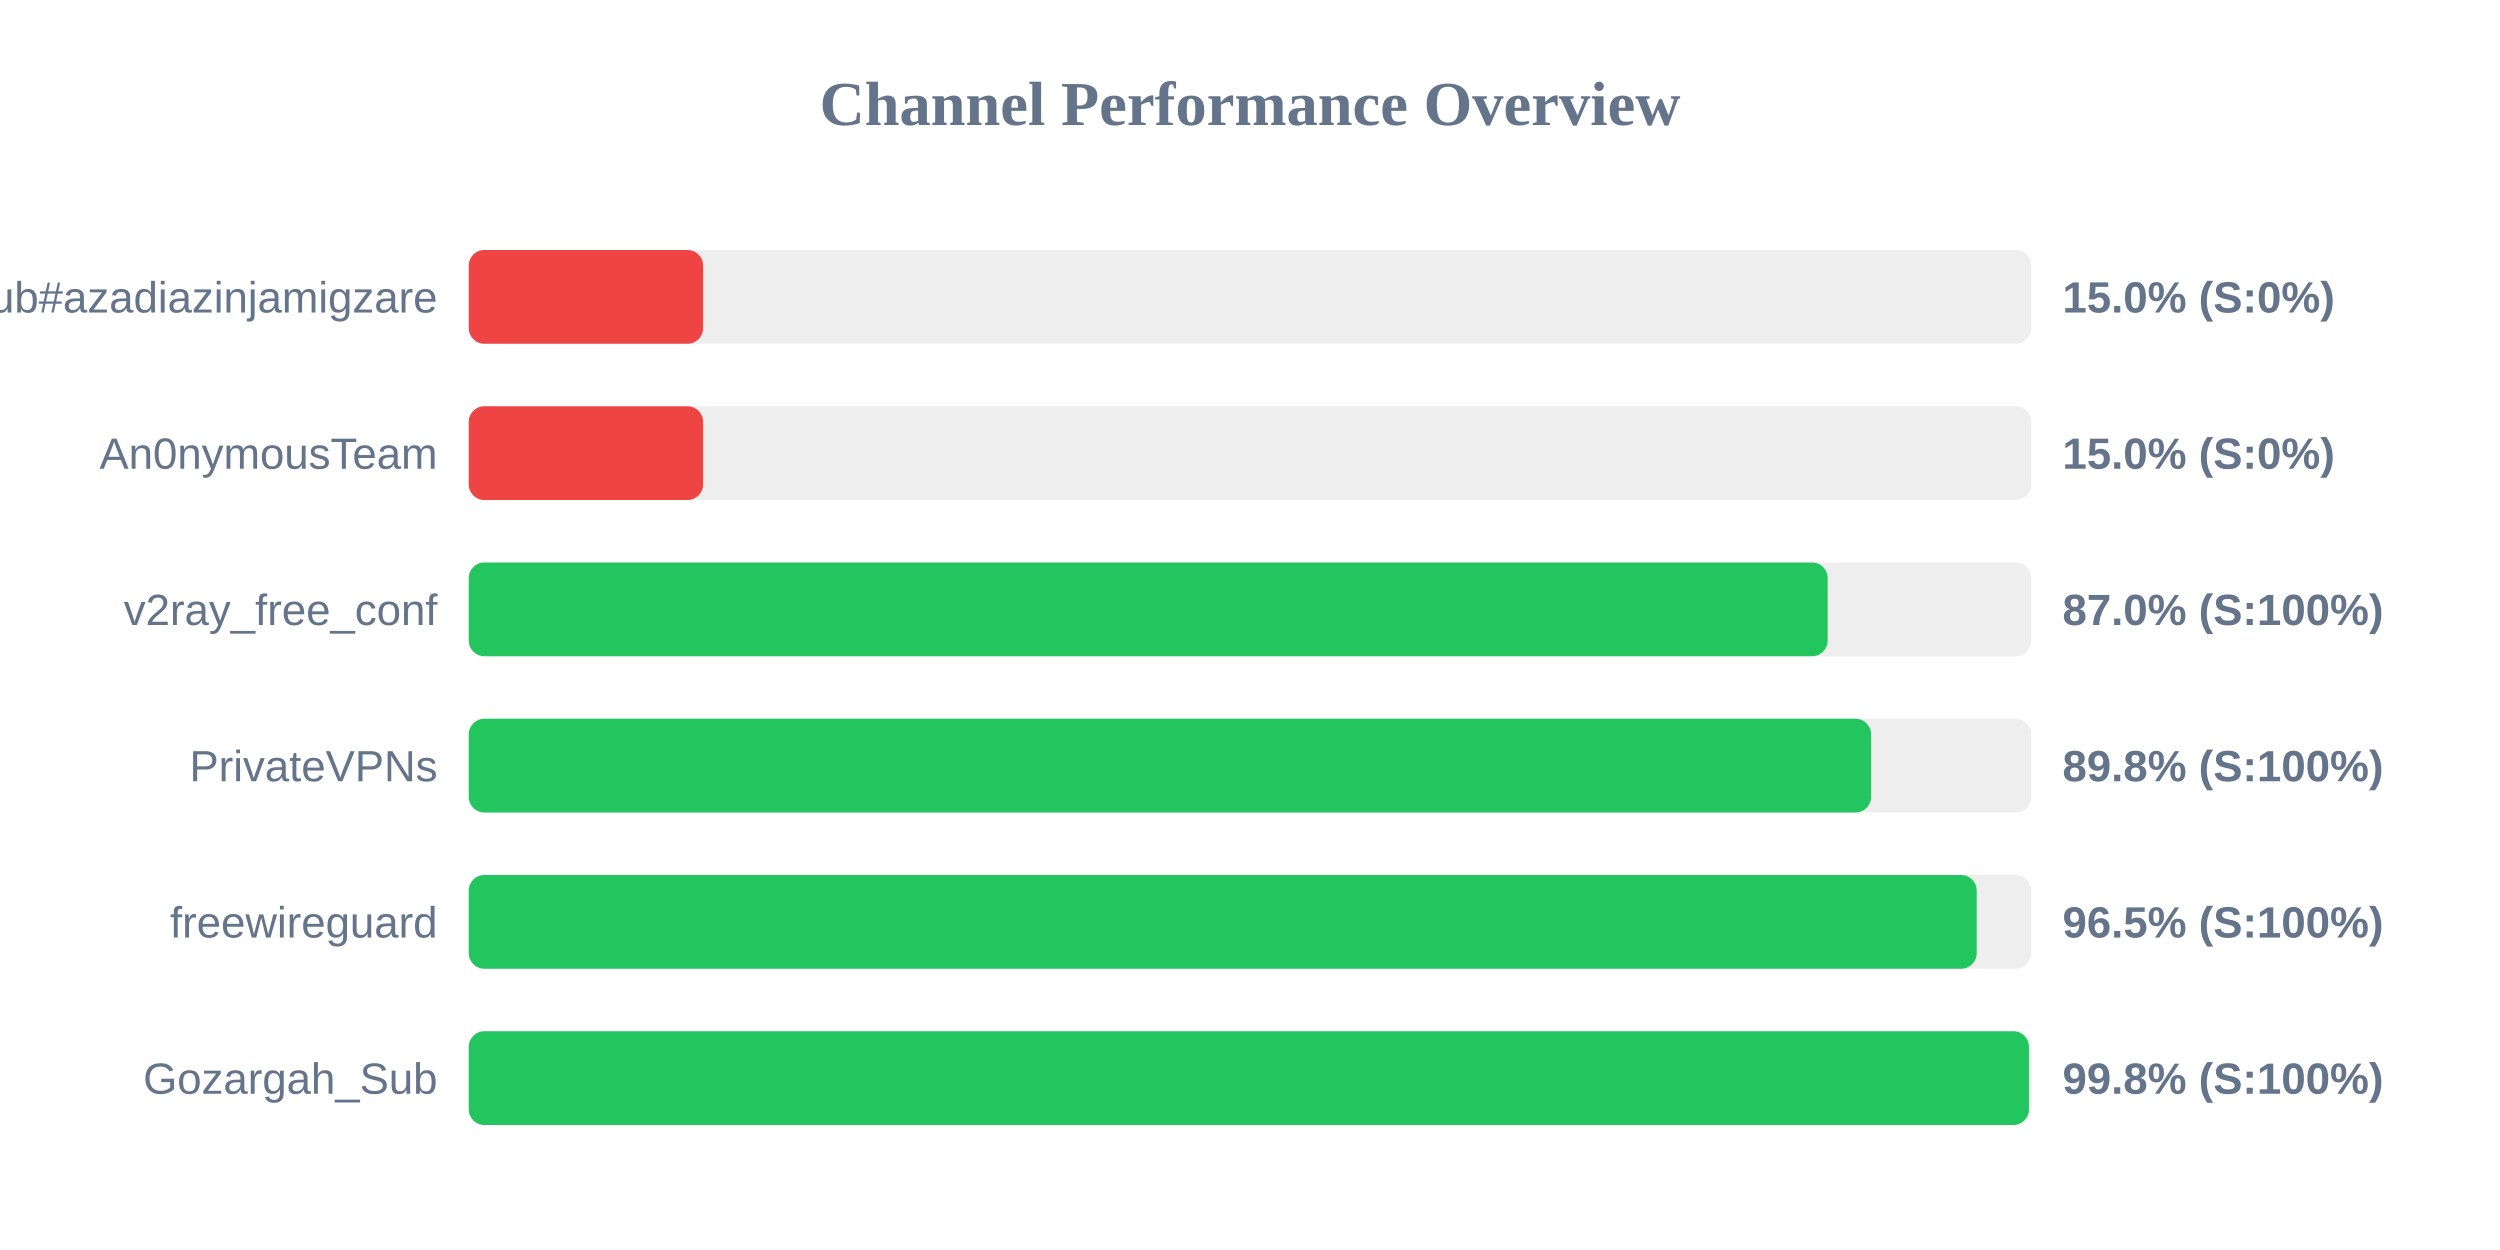
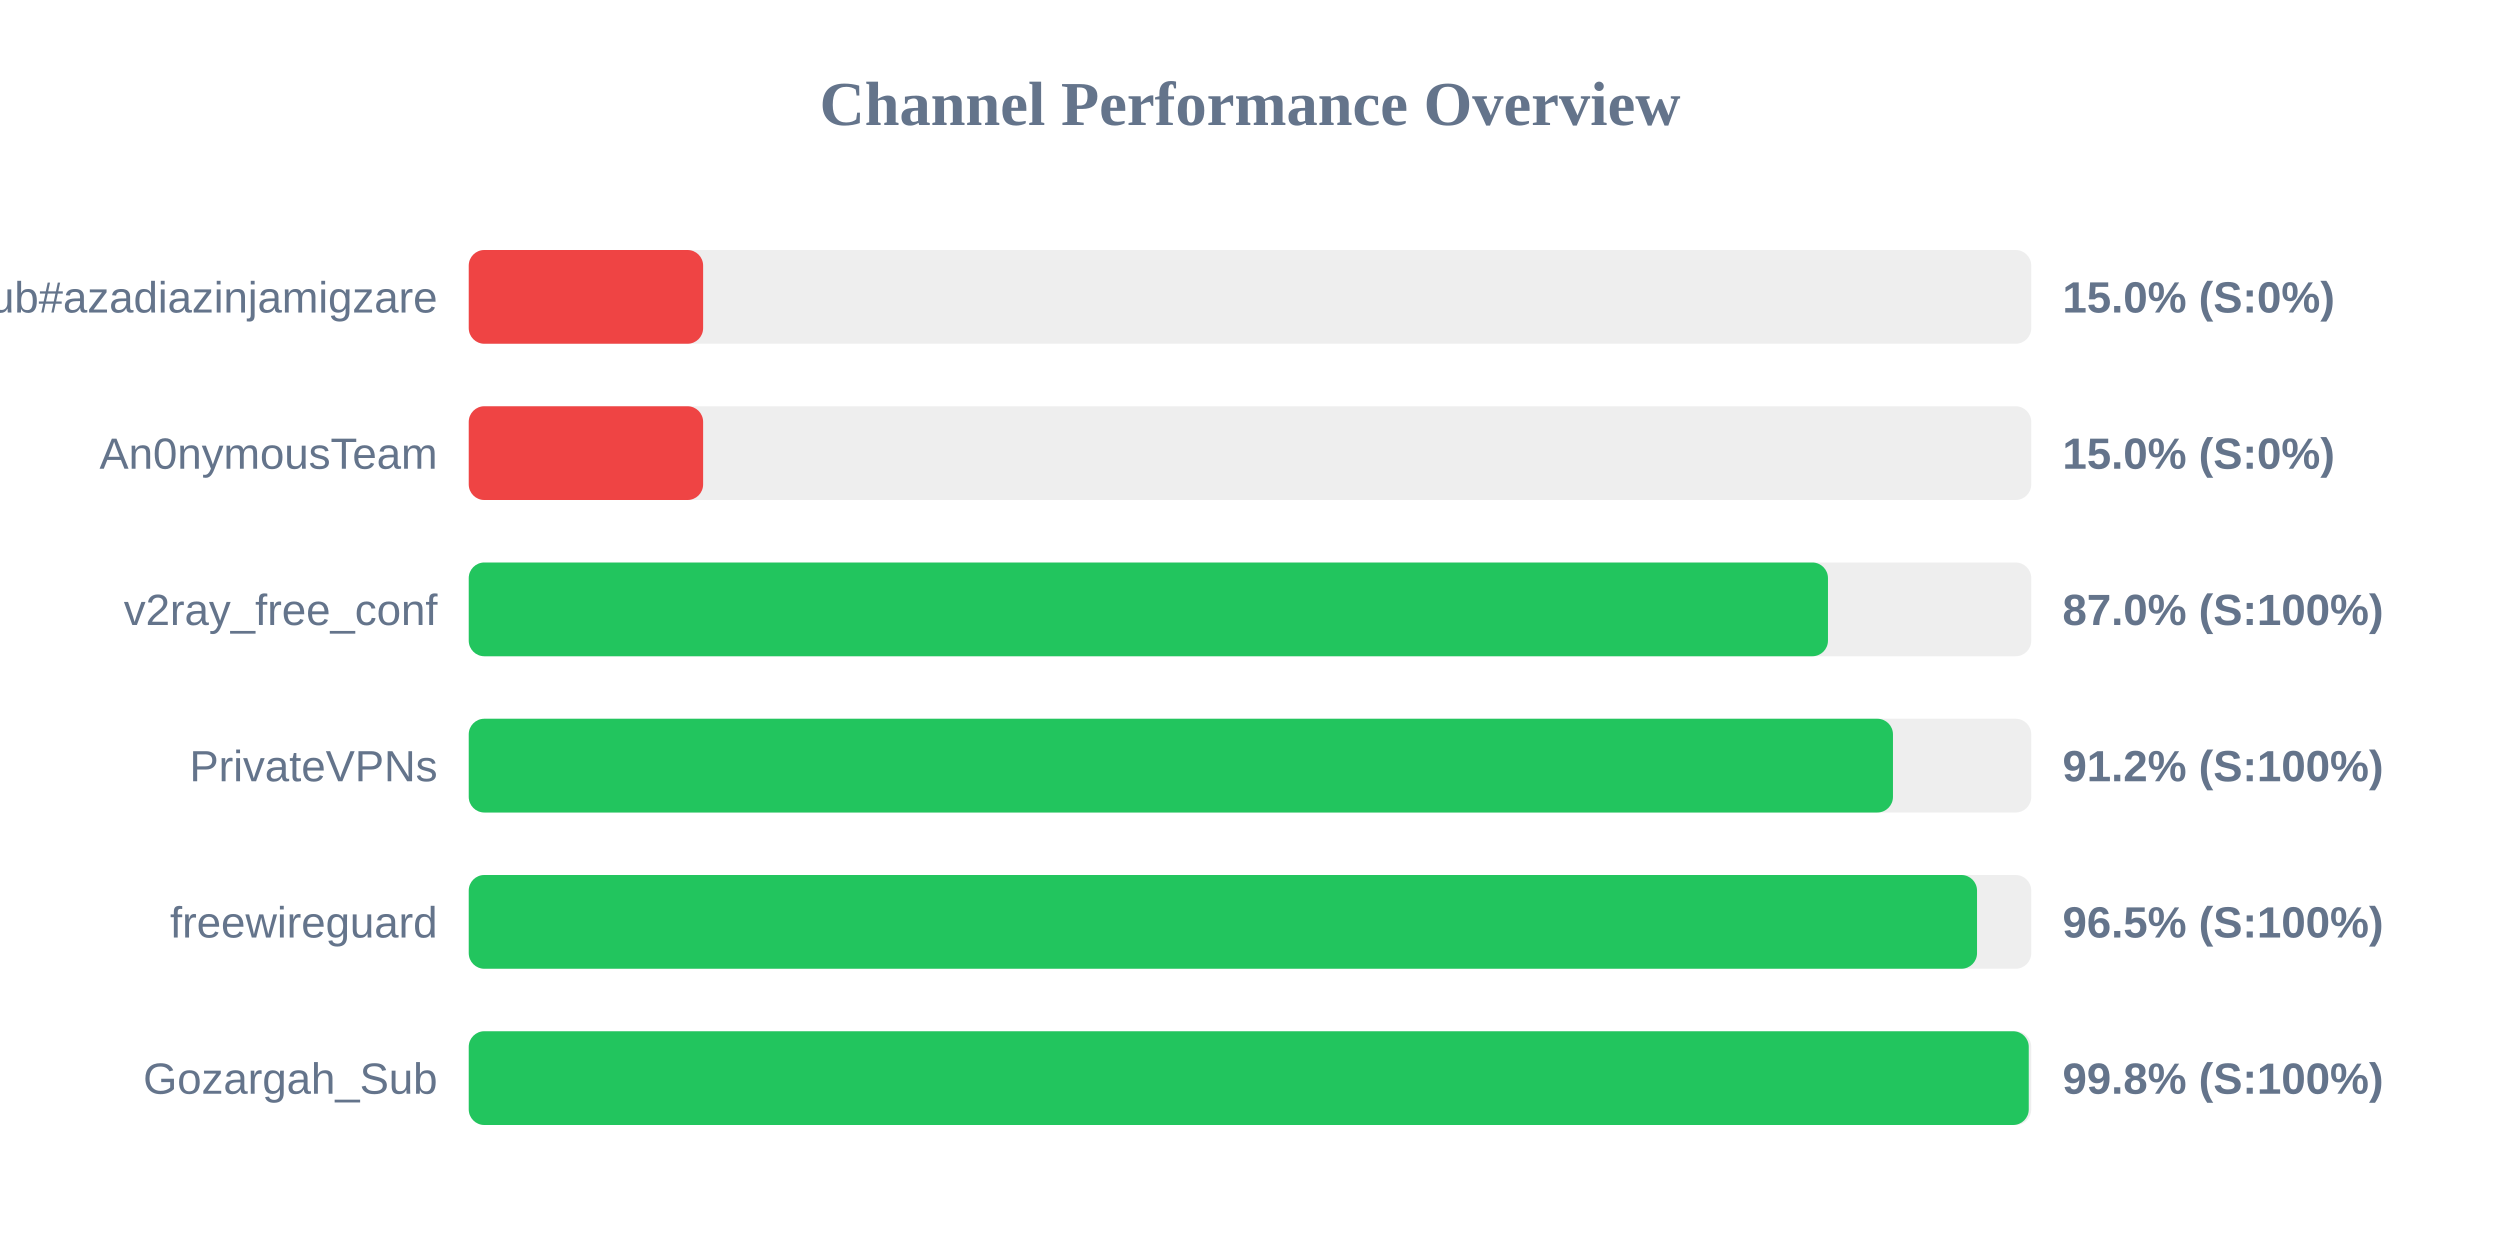
<svg xmlns="http://www.w3.org/2000/svg" width="800" height="400" version="1.1">
  <style>
        .row { font: 14px Arial; fill: #64748b; }
        .score { font: bold 14px Arial; fill: #64748b; }
    </style>
  <text x="400" y="40" text-anchor="middle" font-size="20px" font-weight="bold" fill="#64748b">Channel Performance Overview</text>
  <rect x="150" y="80" width="500" height="30" fill="#eee" rx="5" />
  <rect x="150" y="80" width="75.0" height="30" fill="#ef4444" rx="5" />
  <text x="140" y="100" text-anchor="end" class="row">Sub#azadiazinjamigzare</text>
  <text x="660" y="100" text-anchor="start" class="score">15.0% (S:0%)</text>
  <rect x="150" y="130" width="500" height="30" fill="#eee" rx="5" />
  <rect x="150" y="130" width="75.0" height="30" fill="#ef4444" rx="5" />
  <text x="140" y="150" text-anchor="end" class="row">An0nymousTeam</text>
  <text x="660" y="150" text-anchor="start" class="score">15.0% (S:0%)</text>
  <rect x="150" y="180" width="500" height="30" fill="#eee" rx="5" />
-   <rect x="150" y="180" width="434.85" height="30" fill="#22c55e" rx="5" />
+   <rect x="150" y="180" width="434.95" height="30" fill="#22c55e" rx="5" />
  <text x="140" y="200" text-anchor="end" class="row">v2ray_free_conf</text>
  <text x="660" y="200" text-anchor="start" class="score">87.0% (S:100%)</text>
  <rect x="150" y="230" width="500" height="30" fill="#eee" rx="5" />
-   <rect x="150" y="230" width="448.75" height="30" fill="#22c55e" rx="5" />
+   <rect x="150" y="230" width="455.75" height="30" fill="#22c55e" rx="5" />
  <text x="140" y="250" text-anchor="end" class="row">PrivateVPNs</text>
-   <text x="660" y="250" text-anchor="start" class="score">89.8% (S:100%)</text>
+   <text x="660" y="250" text-anchor="start" class="score">91.2% (S:100%)</text>
  <rect x="150" y="280" width="500" height="30" fill="#eee" rx="5" />
-   <rect x="150" y="280" width="482.55" height="30" fill="#22c55e" rx="5" />
+   <rect x="150" y="280" width="482.65" height="30" fill="#22c55e" rx="5" />
  <text x="140" y="300" text-anchor="end" class="row">freewireguard</text>
  <text x="660" y="300" text-anchor="start" class="score">96.5% (S:100%)</text>
  <rect x="150" y="330" width="500" height="30" fill="#eee" rx="5" />
-   <rect x="150" y="330" width="499.25" height="30" fill="#22c55e" rx="5" />
+   <rect x="150" y="330" width="499.2" height="30" fill="#22c55e" rx="5" />
  <text x="140" y="350" text-anchor="end" class="row">Gozargah_Sub</text>
  <text x="660" y="350" text-anchor="start" class="score">99.8% (S:100%)</text>
</svg>
